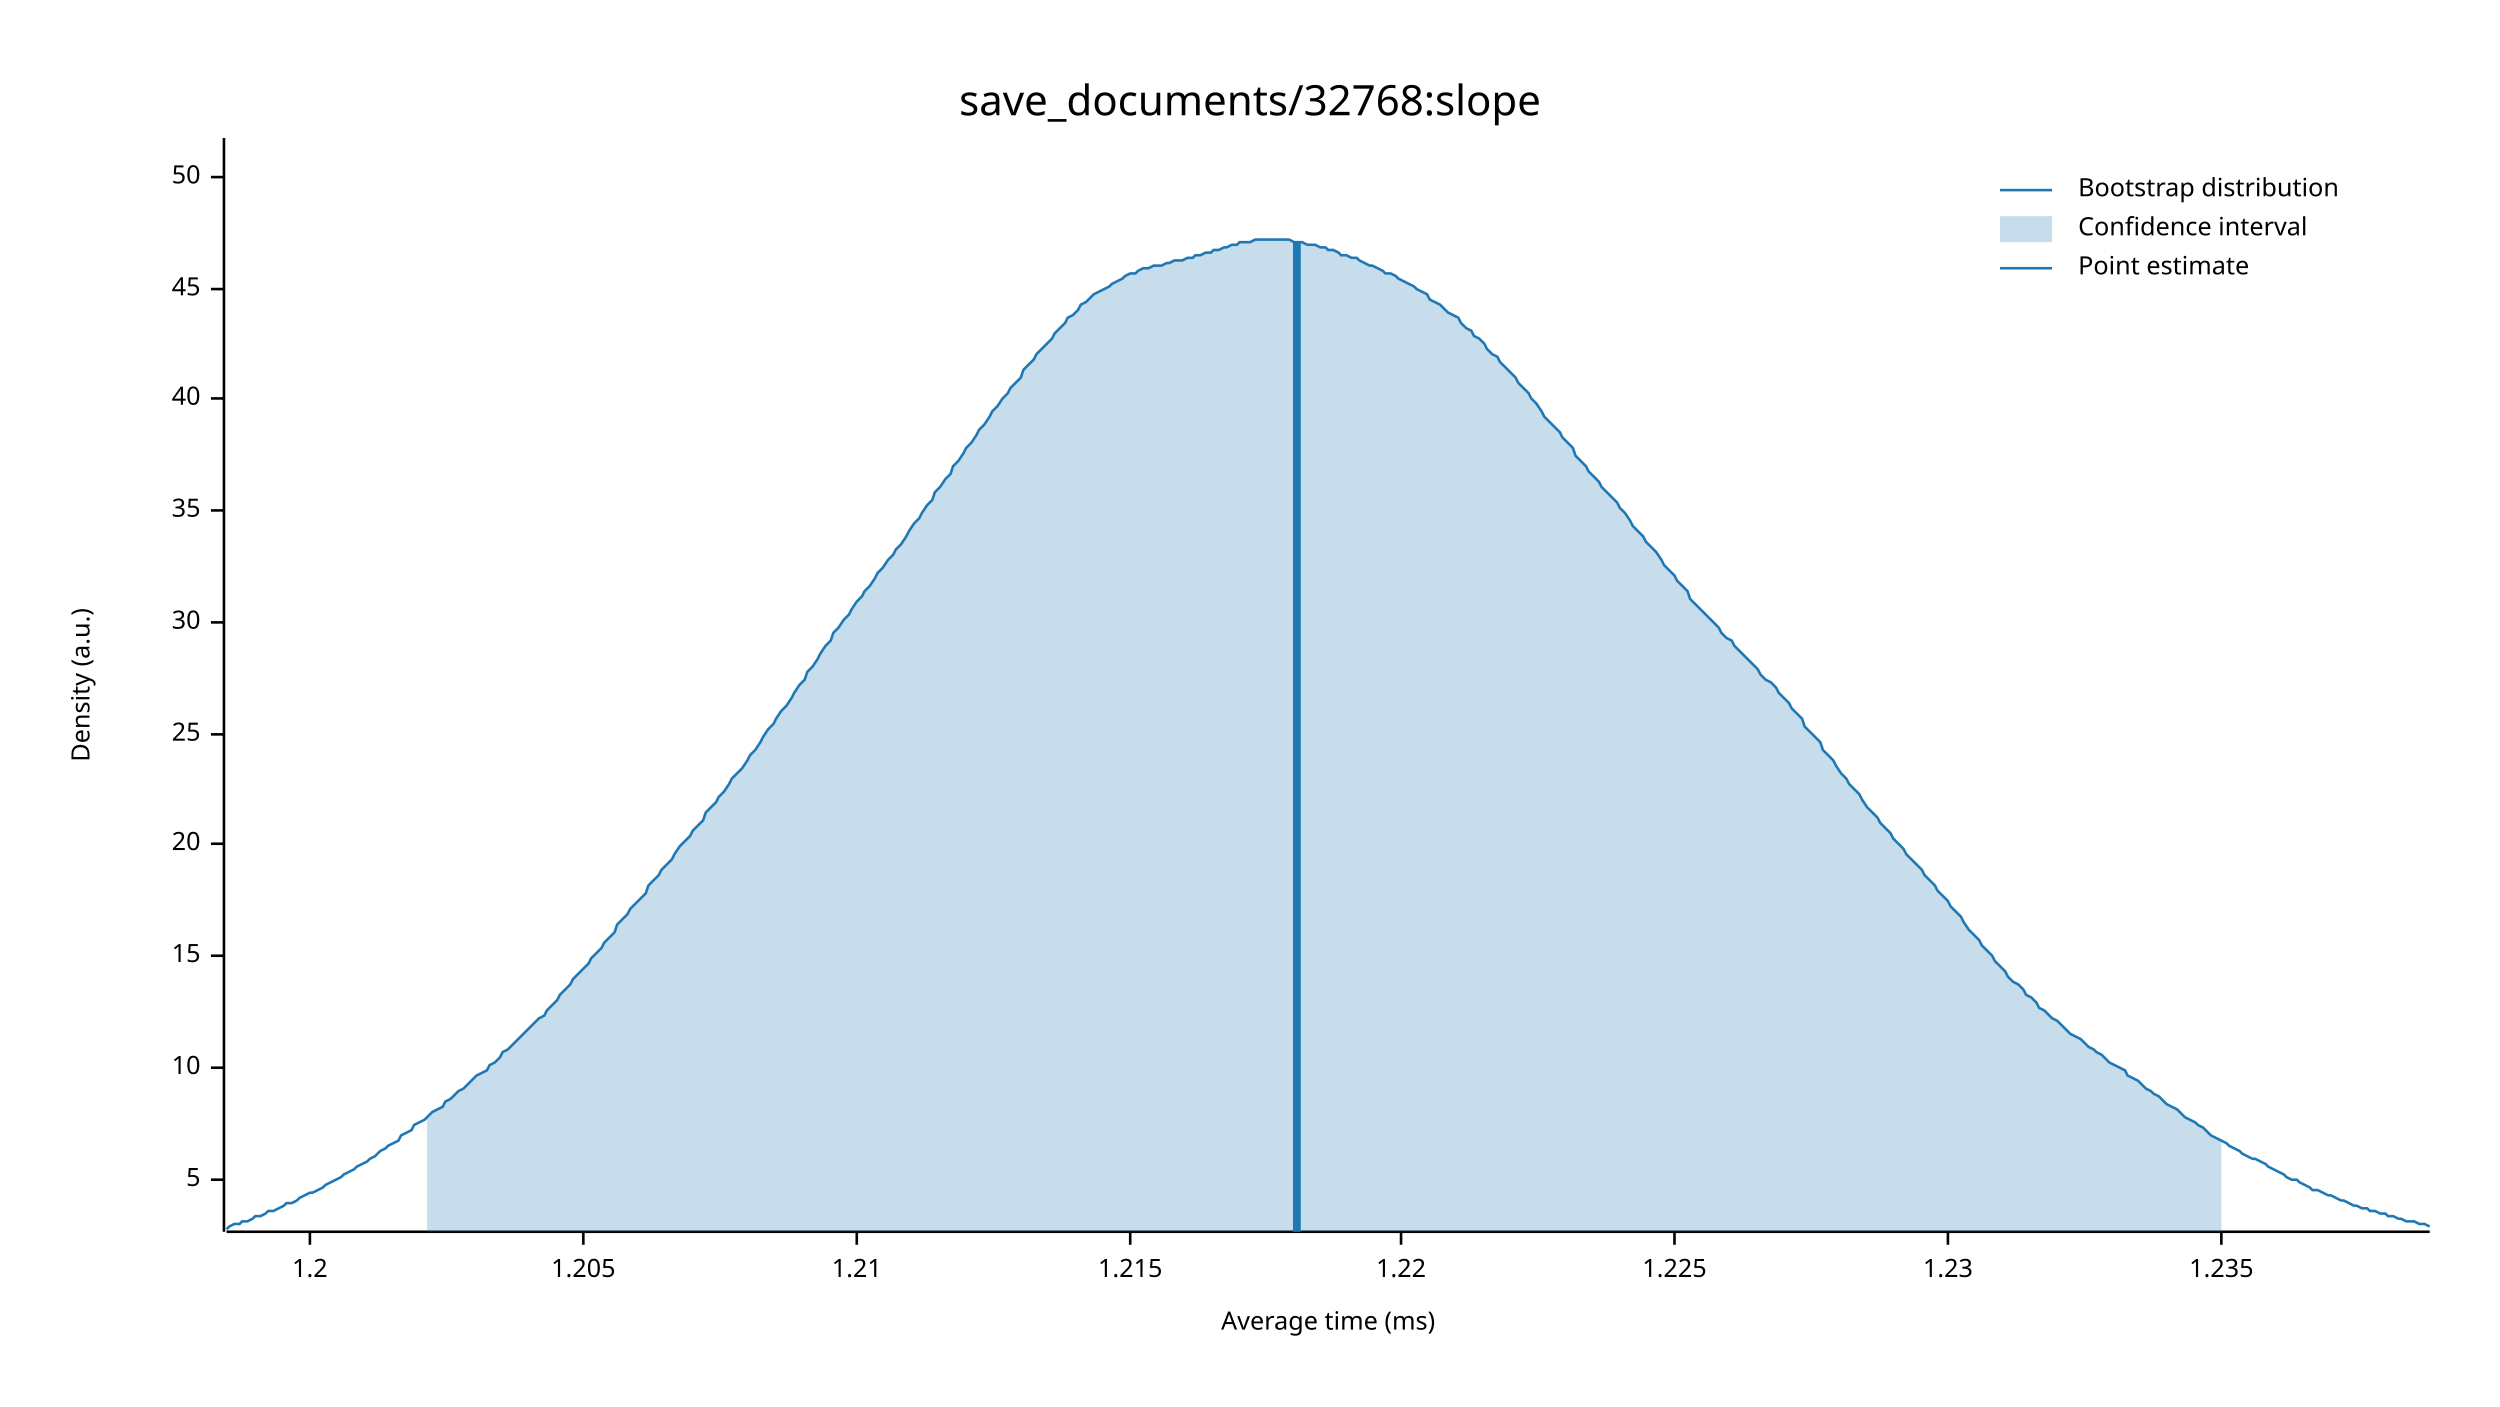
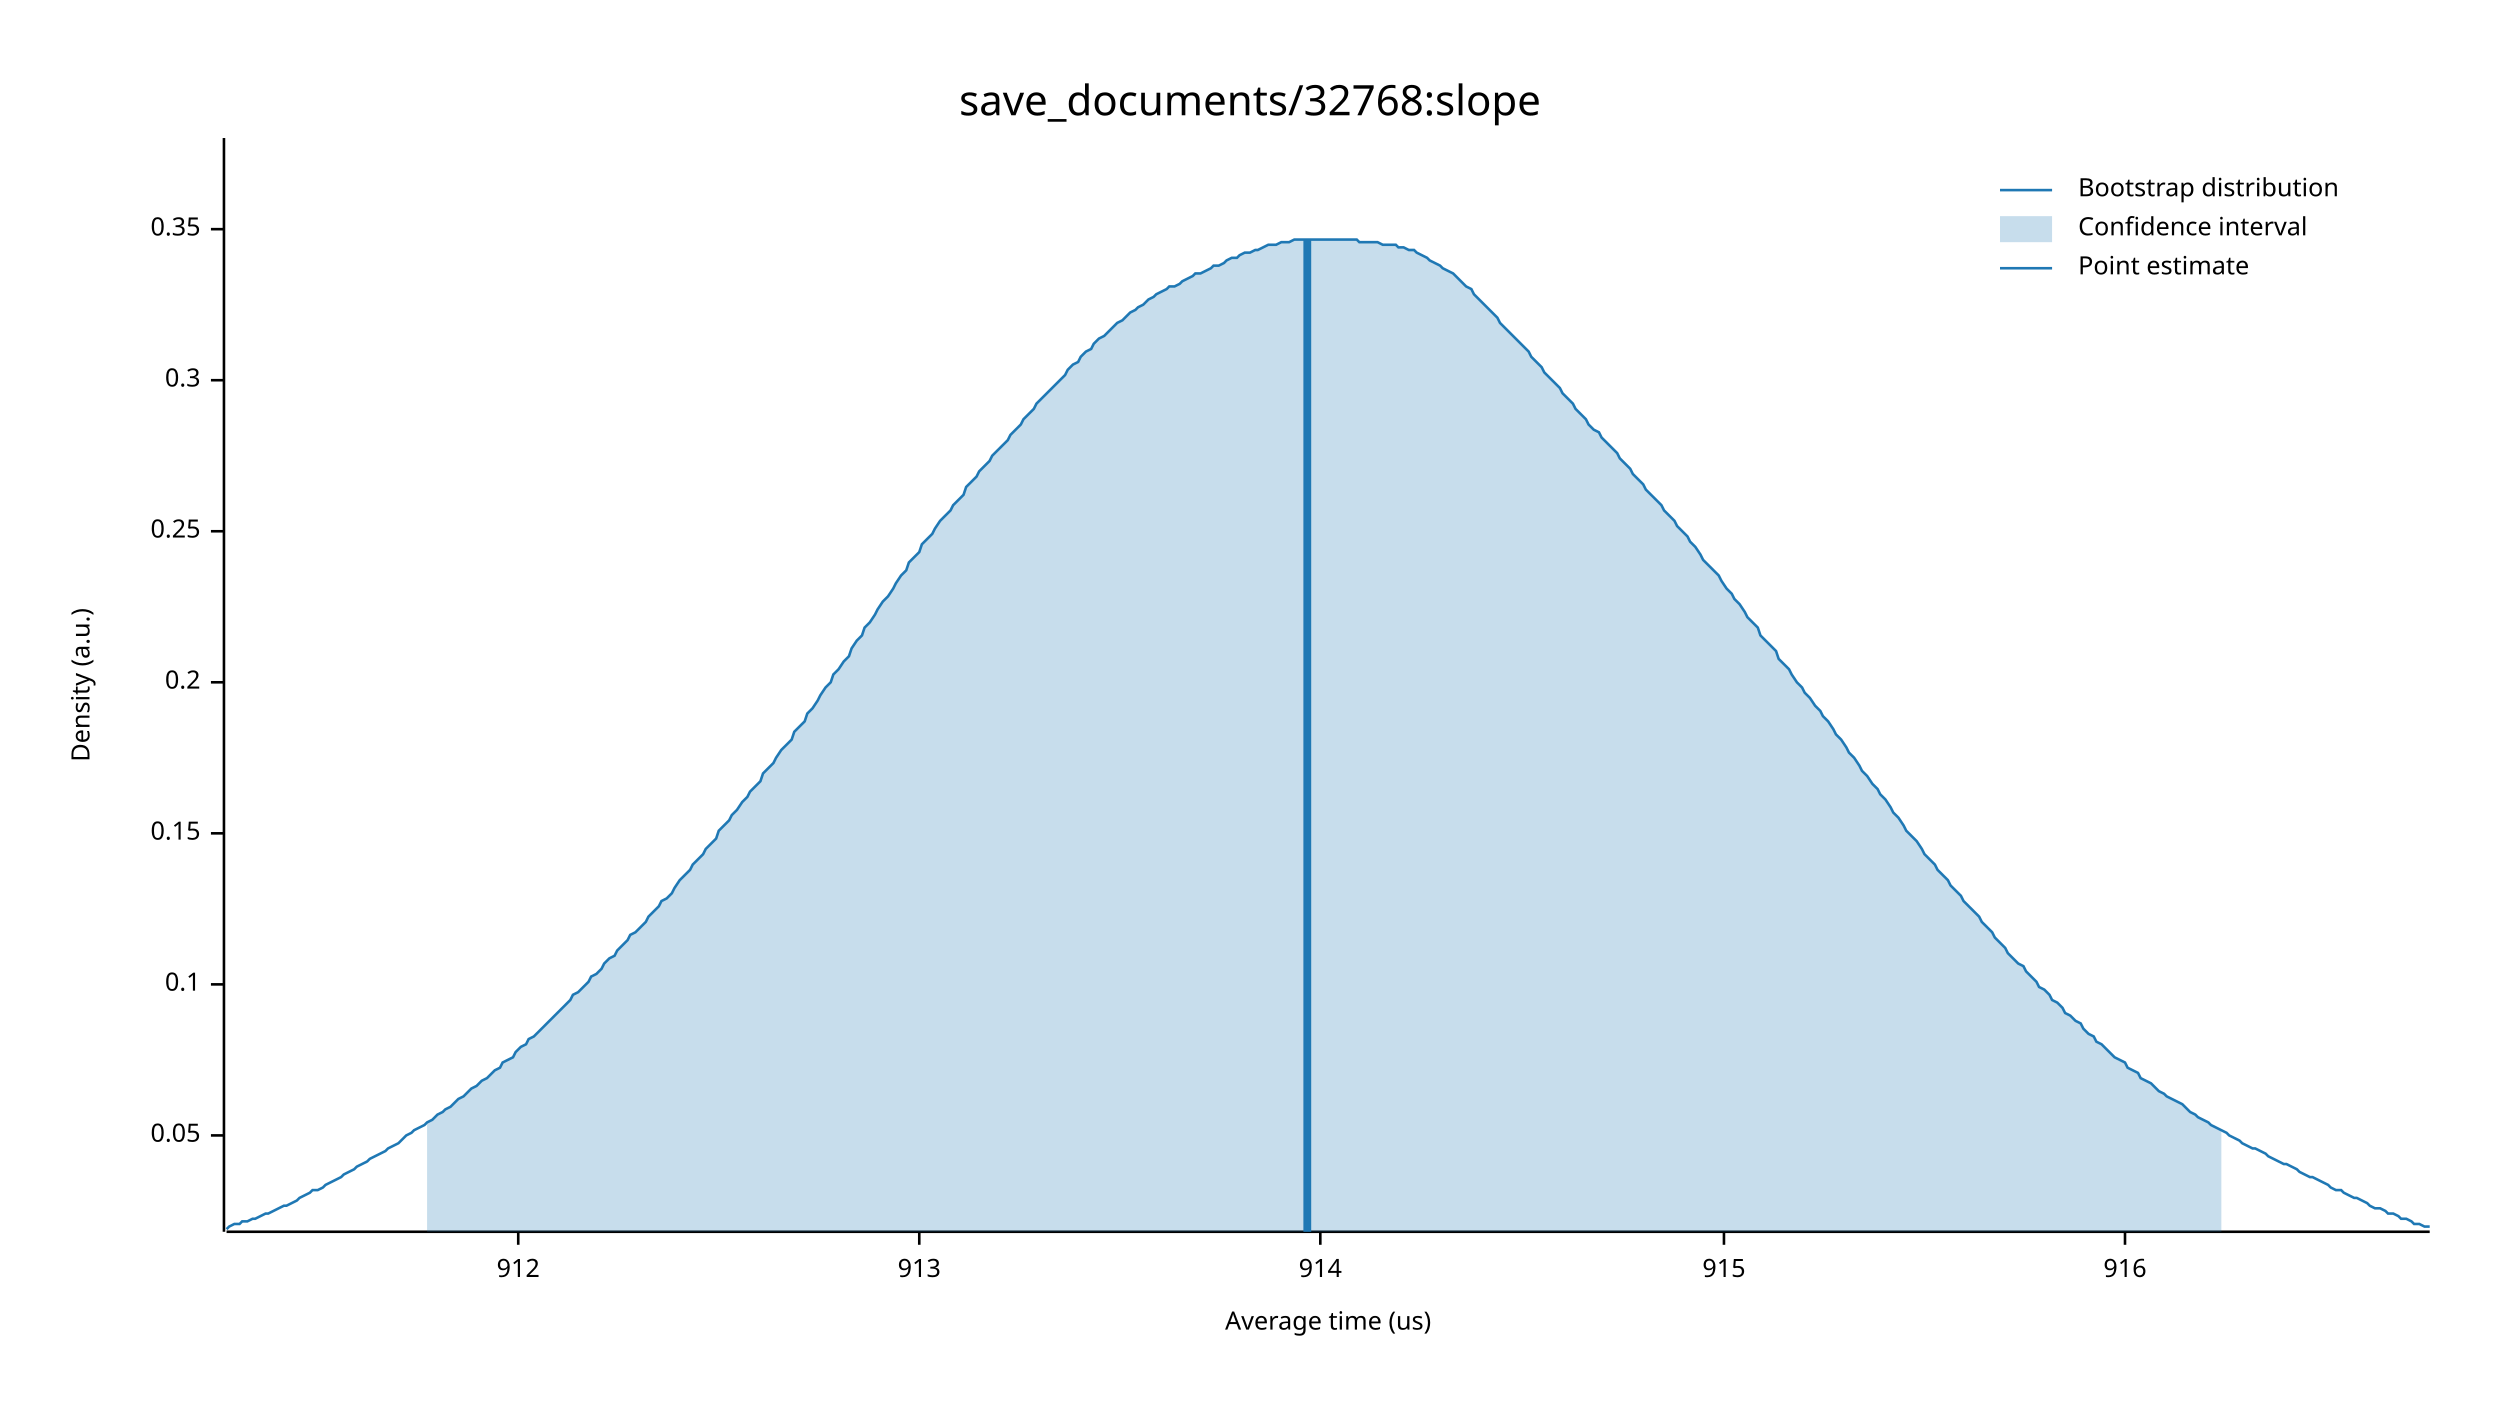
<svg xmlns="http://www.w3.org/2000/svg" width="960" height="540" viewBox="0 0 960 540">
  <text x="480" y="32" dy="0.76em" text-anchor="middle" font-family="sans-serif" font-size="16.129" opacity="1" fill="#000000">
save_documents/32768:slope
</text>
  <text x="27" y="263" dy="0.76em" text-anchor="middle" font-family="sans-serif" font-size="9.677" opacity="1" fill="#000000" transform="rotate(270, 27, 263)">
Density (a.u.)
</text>
  <text x="510" y="513" dy="-0.5ex" text-anchor="middle" font-family="sans-serif" font-size="9.677" opacity="1" fill="#000000">
- Average time (ms)
+ Average time (us)
</text>
  <polyline fill="none" opacity="1" stroke="#000000" stroke-width="1" points="86,53 86,473 " />
-   <text x="77" y="453" dy="0.5ex" text-anchor="end" font-family="sans-serif" font-size="9.677" opacity="1" fill="#000000">
- 5
+   <text x="77" y="436" dy="0.5ex" text-anchor="end" font-family="sans-serif" font-size="9.677" opacity="1" fill="#000000">
+ 0.05
</text>
-   <polyline fill="none" opacity="1" stroke="#000000" stroke-width="1" points="81,453 86,453 " />
-   <text x="77" y="410" dy="0.5ex" text-anchor="end" font-family="sans-serif" font-size="9.677" opacity="1" fill="#000000">
- 10
+   <polyline fill="none" opacity="1" stroke="#000000" stroke-width="1" points="81,436 86,436 " />
+   <text x="77" y="378" dy="0.5ex" text-anchor="end" font-family="sans-serif" font-size="9.677" opacity="1" fill="#000000">
+ 0.1
</text>
-   <polyline fill="none" opacity="1" stroke="#000000" stroke-width="1" points="81,410 86,410 " />
-   <text x="77" y="367" dy="0.5ex" text-anchor="end" font-family="sans-serif" font-size="9.677" opacity="1" fill="#000000">
- 15
+   <polyline fill="none" opacity="1" stroke="#000000" stroke-width="1" points="81,378 86,378 " />
+   <text x="77" y="320" dy="0.5ex" text-anchor="end" font-family="sans-serif" font-size="9.677" opacity="1" fill="#000000">
+ 0.15
</text>
-   <polyline fill="none" opacity="1" stroke="#000000" stroke-width="1" points="81,367 86,367 " />
-   <text x="77" y="324" dy="0.5ex" text-anchor="end" font-family="sans-serif" font-size="9.677" opacity="1" fill="#000000">
- 20
+   <polyline fill="none" opacity="1" stroke="#000000" stroke-width="1" points="81,320 86,320 " />
+   <text x="77" y="262" dy="0.5ex" text-anchor="end" font-family="sans-serif" font-size="9.677" opacity="1" fill="#000000">
+ 0.2
</text>
-   <polyline fill="none" opacity="1" stroke="#000000" stroke-width="1" points="81,324 86,324 " />
-   <text x="77" y="282" dy="0.5ex" text-anchor="end" font-family="sans-serif" font-size="9.677" opacity="1" fill="#000000">
- 25
+   <polyline fill="none" opacity="1" stroke="#000000" stroke-width="1" points="81,262 86,262 " />
+   <text x="77" y="204" dy="0.5ex" text-anchor="end" font-family="sans-serif" font-size="9.677" opacity="1" fill="#000000">
+ 0.25
</text>
-   <polyline fill="none" opacity="1" stroke="#000000" stroke-width="1" points="81,282 86,282 " />
-   <text x="77" y="239" dy="0.5ex" text-anchor="end" font-family="sans-serif" font-size="9.677" opacity="1" fill="#000000">
- 30
+   <polyline fill="none" opacity="1" stroke="#000000" stroke-width="1" points="81,204 86,204 " />
+   <text x="77" y="146" dy="0.5ex" text-anchor="end" font-family="sans-serif" font-size="9.677" opacity="1" fill="#000000">
+ 0.3
</text>
-   <polyline fill="none" opacity="1" stroke="#000000" stroke-width="1" points="81,239 86,239 " />
-   <text x="77" y="196" dy="0.5ex" text-anchor="end" font-family="sans-serif" font-size="9.677" opacity="1" fill="#000000">
- 35
+   <polyline fill="none" opacity="1" stroke="#000000" stroke-width="1" points="81,146 86,146 " />
+   <text x="77" y="88" dy="0.5ex" text-anchor="end" font-family="sans-serif" font-size="9.677" opacity="1" fill="#000000">
+ 0.35
</text>
-   <polyline fill="none" opacity="1" stroke="#000000" stroke-width="1" points="81,196 86,196 " />
-   <text x="77" y="153" dy="0.5ex" text-anchor="end" font-family="sans-serif" font-size="9.677" opacity="1" fill="#000000">
- 40
+   <polyline fill="none" opacity="1" stroke="#000000" stroke-width="1" points="81,88 86,88 " />
+   <polyline fill="none" opacity="1" stroke="#000000" stroke-width="1" points="87,473 933,473 " />
+   <text x="199" y="483" dy="0.76em" text-anchor="middle" font-family="sans-serif" font-size="9.677" opacity="1" fill="#000000">
+ 912
</text>
-   <polyline fill="none" opacity="1" stroke="#000000" stroke-width="1" points="81,153 86,153 " />
-   <text x="77" y="111" dy="0.5ex" text-anchor="end" font-family="sans-serif" font-size="9.677" opacity="1" fill="#000000">
- 45
+   <polyline fill="none" opacity="1" stroke="#000000" stroke-width="1" points="199,473 199,478 " />
+   <text x="353" y="483" dy="0.76em" text-anchor="middle" font-family="sans-serif" font-size="9.677" opacity="1" fill="#000000">
+ 913
</text>
-   <polyline fill="none" opacity="1" stroke="#000000" stroke-width="1" points="81,111 86,111 " />
-   <text x="77" y="68" dy="0.5ex" text-anchor="end" font-family="sans-serif" font-size="9.677" opacity="1" fill="#000000">
- 50
+   <polyline fill="none" opacity="1" stroke="#000000" stroke-width="1" points="353,473 353,478 " />
+   <text x="507" y="483" dy="0.76em" text-anchor="middle" font-family="sans-serif" font-size="9.677" opacity="1" fill="#000000">
+ 914
</text>
-   <polyline fill="none" opacity="1" stroke="#000000" stroke-width="1" points="81,68 86,68 " />
-   <polyline fill="none" opacity="1" stroke="#000000" stroke-width="1" points="87,473 933,473 " />
-   <text x="119" y="483" dy="0.76em" text-anchor="middle" font-family="sans-serif" font-size="9.677" opacity="1" fill="#000000">
- 1.2
+   <polyline fill="none" opacity="1" stroke="#000000" stroke-width="1" points="507,473 507,478 " />
+   <text x="662" y="483" dy="0.76em" text-anchor="middle" font-family="sans-serif" font-size="9.677" opacity="1" fill="#000000">
+ 915
</text>
-   <polyline fill="none" opacity="1" stroke="#000000" stroke-width="1" points="119,473 119,478 " />
-   <text x="224" y="483" dy="0.76em" text-anchor="middle" font-family="sans-serif" font-size="9.677" opacity="1" fill="#000000">
- 1.205
+   <polyline fill="none" opacity="1" stroke="#000000" stroke-width="1" points="662,473 662,478 " />
+   <text x="816" y="483" dy="0.76em" text-anchor="middle" font-family="sans-serif" font-size="9.677" opacity="1" fill="#000000">
+ 916
</text>
-   <polyline fill="none" opacity="1" stroke="#000000" stroke-width="1" points="224,473 224,478 " />
-   <text x="329" y="483" dy="0.76em" text-anchor="middle" font-family="sans-serif" font-size="9.677" opacity="1" fill="#000000">
- 1.21
- </text>
-   <polyline fill="none" opacity="1" stroke="#000000" stroke-width="1" points="329,473 329,478 " />
-   <text x="434" y="483" dy="0.76em" text-anchor="middle" font-family="sans-serif" font-size="9.677" opacity="1" fill="#000000">
- 1.215
- </text>
-   <polyline fill="none" opacity="1" stroke="#000000" stroke-width="1" points="434,473 434,478 " />
-   <text x="538" y="483" dy="0.76em" text-anchor="middle" font-family="sans-serif" font-size="9.677" opacity="1" fill="#000000">
- 1.22
- </text>
-   <polyline fill="none" opacity="1" stroke="#000000" stroke-width="1" points="538,473 538,478 " />
-   <text x="643" y="483" dy="0.76em" text-anchor="middle" font-family="sans-serif" font-size="9.677" opacity="1" fill="#000000">
- 1.225
- </text>
-   <polyline fill="none" opacity="1" stroke="#000000" stroke-width="1" points="643,473 643,478 " />
-   <text x="748" y="483" dy="0.76em" text-anchor="middle" font-family="sans-serif" font-size="9.677" opacity="1" fill="#000000">
- 1.23
- </text>
-   <polyline fill="none" opacity="1" stroke="#000000" stroke-width="1" points="748,473 748,478 " />
-   <text x="853" y="483" dy="0.76em" text-anchor="middle" font-family="sans-serif" font-size="9.677" opacity="1" fill="#000000">
- 1.235
- </text>
-   <polyline fill="none" opacity="1" stroke="#000000" stroke-width="1" points="853,473 853,478 " />
-   <polyline fill="none" opacity="1" stroke="#1F78B4" stroke-width="1" points="87,472 88,471 90,470 92,470 93,469 95,469 97,468 98,467 100,467 102,466 103,465 105,465 107,464 109,463 110,462 112,462 114,461 115,460 117,459 119,458 120,458 122,457 124,456 125,455 127,454 129,453 131,452 132,451 134,450 136,449 137,448 139,447 141,446 142,445 144,444 146,442 148,441 149,440 151,439 153,438 154,436 156,435 158,434 159,432 161,431 163,430 164,429 166,427 168,426 170,425 171,423 173,422 175,420 176,419 178,418 180,416 181,415 183,413 185,412 187,411 188,409 190,408 192,406 193,404 195,403 197,401 198,400 200,398 202,396 203,395 205,393 207,391 209,390 210,388 212,386 214,384 215,382 217,380 219,378 220,376 222,374 224,372 226,370 227,368 229,366 231,364 232,362 234,360 236,358 237,355 239,353 241,351 242,349 244,347 246,345 248,343 249,340 251,338 253,336 254,334 256,332 258,330 259,328 261,325 263,323 265,321 266,319 268,317 270,315 271,312 273,310 275,308 276,306 278,304 280,301 281,299 283,297 285,295 287,292 288,290 290,288 292,285 293,283 295,280 297,278 298,276 300,273 302,271 304,268 305,266 307,263 309,261 310,258 312,256 314,253 315,251 317,248 319,246 320,243 322,241 324,238 326,236 327,234 329,231 331,229 332,227 334,225 336,222 337,220 339,218 341,215 343,213 344,211 346,209 348,206 349,204 351,201 353,199 354,197 356,194 358,192 359,189 361,187 363,184 365,182 366,179 368,177 370,174 371,172 373,170 375,167 376,165 378,163 380,160 381,158 383,156 385,153 387,151 388,149 390,147 392,145 393,142 395,140 397,138 398,136 400,134 402,132 404,130 405,128 407,126 409,124 410,122 412,121 414,119 415,117 417,116 419,114 420,113 422,112 424,111 426,110 427,109 429,108 431,107 432,106 434,105 436,105 437,104 439,103 441,103 443,102 444,102 446,102 448,101 449,101 451,100 453,100 454,100 456,99 458,99 459,98 461,98 463,97 465,97 466,96 468,96 470,95 471,95 473,94 475,94 476,93 478,93 480,93 482,92 483,92 485,92 487,92 488,92 490,92 492,92 493,92 495,92 497,93 498,93 500,93 502,94 504,94 505,94 507,95 509,95 510,96 512,96 514,97 515,98 517,98 519,99 521,99 522,100 524,101 526,102 527,102 529,103 531,104 532,105 534,105 536,106 537,107 539,108 541,109 543,110 544,111 546,112 548,113 549,115 551,116 553,117 554,118 556,120 558,121 560,122 561,124 563,126 565,127 566,129 568,130 570,132 571,134 573,136 575,137 576,139 578,141 580,143 582,145 583,147 585,149 587,151 588,153 590,155 592,158 593,160 595,162 597,164 599,166 600,168 602,170 604,172 605,175 607,177 609,179 610,181 612,183 614,185 615,187 617,189 619,191 621,193 622,195 624,197 626,200 627,202 629,204 631,206 632,208 634,210 636,212 638,215 639,217 641,219 643,221 644,223 646,225 648,227 649,230 651,232 653,234 654,235 656,237 658,239 660,241 661,243 663,245 665,246 666,248 668,250 670,252 671,253 673,255 675,257 676,259 678,261 680,262 682,264 683,266 685,268 687,270 688,272 690,274 692,276 693,279 695,281 697,283 699,285 700,288 702,290 704,292 705,294 707,297 709,299 710,301 712,303 714,305 715,307 717,310 719,312 721,314 722,316 724,318 726,320 727,322 729,324 731,326 732,328 734,330 736,332 738,334 739,336 741,338 743,340 744,342 746,344 748,346 749,348 751,350 753,352 754,354 756,357 758,359 760,361 761,363 763,365 765,367 766,369 768,371 770,373 771,375 773,377 775,378 777,380 778,382 780,383 782,385 783,387 785,388 787,390 788,391 790,392 792,394 793,395 795,397 797,398 799,399 800,400 802,402 804,403 805,404 807,405 809,407 810,408 812,409 814,410 816,411 817,413 819,414 821,415 822,416 824,418 826,419 827,420 829,421 831,423 832,424 834,425 836,426 838,428 839,429 841,430 843,431 844,432 846,433 848,435 849,436 851,437 853,438 855,439 856,440 858,441 860,442 861,443 863,444 865,445 866,445 868,446 870,447 871,448 873,449 875,450 877,451 878,452 880,453 882,453 883,454 885,455 887,456 888,457 890,457 892,458 894,459 895,459 897,460 899,461 900,461 902,462 904,463 905,463 907,464 909,464 910,465 912,465 914,466 916,466 917,467 919,467 921,468 922,468 924,469 926,469 927,469 929,470 931,470 933,471 " />
-   <polygon opacity="0.25" fill="#1F78B4" points="164,429 166,427 168,426 170,425 171,423 173,422 175,420 176,419 178,418 180,416 181,415 183,413 185,412 187,411 188,409 190,408 192,406 193,404 195,403 197,401 198,400 200,398 202,396 203,395 205,393 207,391 209,390 210,388 212,386 214,384 215,382 217,380 219,378 220,376 222,374 224,372 226,370 227,368 229,366 231,364 232,362 234,360 236,358 237,355 239,353 241,351 242,349 244,347 246,345 248,343 249,340 251,338 253,336 254,334 256,332 258,330 259,328 261,325 263,323 265,321 266,319 268,317 270,315 271,312 273,310 275,308 276,306 278,304 280,301 281,299 283,297 285,295 287,292 288,290 290,288 292,285 293,283 295,280 297,278 298,276 300,273 302,271 304,268 305,266 307,263 309,261 310,258 312,256 314,253 315,251 317,248 319,246 320,243 322,241 324,238 326,236 327,234 329,231 331,229 332,227 334,225 336,222 337,220 339,218 341,215 343,213 344,211 346,209 348,206 349,204 351,201 353,199 354,197 356,194 358,192 359,189 361,187 363,184 365,182 366,179 368,177 370,174 371,172 373,170 375,167 376,165 378,163 380,160 381,158 383,156 385,153 387,151 388,149 390,147 392,145 393,142 395,140 397,138 398,136 400,134 402,132 404,130 405,128 407,126 409,124 410,122 412,121 414,119 415,117 417,116 419,114 420,113 422,112 424,111 426,110 427,109 429,108 431,107 432,106 434,105 436,105 437,104 439,103 441,103 443,102 444,102 446,102 448,101 449,101 451,100 453,100 454,100 456,99 458,99 459,98 461,98 463,97 465,97 466,96 468,96 470,95 471,95 473,94 475,94 476,93 478,93 480,93 482,92 483,92 485,92 487,92 488,92 490,92 492,92 493,92 495,92 497,93 498,93 500,93 502,94 504,94 505,94 507,95 509,95 510,96 512,96 514,97 515,98 517,98 519,99 521,99 522,100 524,101 526,102 527,102 529,103 531,104 532,105 534,105 536,106 537,107 539,108 541,109 543,110 544,111 546,112 548,113 549,115 551,116 553,117 554,118 556,120 558,121 560,122 561,124 563,126 565,127 566,129 568,130 570,132 571,134 573,136 575,137 576,139 578,141 580,143 582,145 583,147 585,149 587,151 588,153 590,155 592,158 593,160 595,162 597,164 599,166 600,168 602,170 604,172 605,175 607,177 609,179 610,181 612,183 614,185 615,187 617,189 619,191 621,193 622,195 624,197 626,200 627,202 629,204 631,206 632,208 634,210 636,212 638,215 639,217 641,219 643,221 644,223 646,225 648,227 649,230 651,232 653,234 654,235 656,237 658,239 660,241 661,243 663,245 665,246 666,248 668,250 670,252 671,253 673,255 675,257 676,259 678,261 680,262 682,264 683,266 685,268 687,270 688,272 690,274 692,276 693,279 695,281 697,283 699,285 700,288 702,290 704,292 705,294 707,297 709,299 710,301 712,303 714,305 715,307 717,310 719,312 721,314 722,316 724,318 726,320 727,322 729,324 731,326 732,328 734,330 736,332 738,334 739,336 741,338 743,340 744,342 746,344 748,346 749,348 751,350 753,352 754,354 756,357 758,359 760,361 761,363 763,365 765,367 766,369 768,371 770,373 771,375 773,377 775,378 777,380 778,382 780,383 782,385 783,387 785,388 787,390 788,391 790,392 792,394 793,395 795,397 797,398 799,399 800,400 802,402 804,403 805,404 807,405 809,407 810,408 812,409 814,410 816,411 817,413 819,414 821,415 822,416 824,418 826,419 827,420 829,421 831,423 832,424 834,425 836,426 838,428 839,429 841,430 843,431 844,432 846,433 848,435 849,436 851,437 853,438 853,473 164,473 " />
-   <polyline fill="none" opacity="1" stroke="#1F78B4" stroke-width="3" points="498,473 498,93 " />
+   <polyline fill="none" opacity="1" stroke="#000000" stroke-width="1" points="816,473 816,478 " />
+   <polyline fill="none" opacity="1" stroke="#1F78B4" stroke-width="1" points="87,472 88,471 90,470 92,470 93,469 95,469 97,468 98,468 100,467 102,466 103,466 105,465 107,464 109,463 110,463 112,462 114,461 115,460 117,459 119,458 120,457 122,457 124,456 125,455 127,454 129,453 131,452 132,451 134,450 136,449 137,448 139,447 141,446 142,445 144,444 146,443 148,442 149,441 151,440 153,439 154,438 156,436 158,435 159,434 161,433 163,432 164,431 166,430 168,428 170,427 171,426 173,425 175,423 176,422 178,421 180,419 181,418 183,417 185,415 187,414 188,413 190,411 192,410 193,408 195,407 197,406 198,404 200,402 202,401 203,399 205,398 207,396 209,394 210,393 212,391 214,389 215,388 217,386 219,384 220,382 222,381 224,379 226,377 227,375 229,374 231,372 232,370 234,368 236,367 237,365 239,363 241,361 242,359 244,358 246,356 248,354 249,352 251,350 253,348 254,346 256,345 258,343 259,341 261,338 263,336 265,334 266,332 268,330 270,328 271,326 273,324 275,322 276,319 278,317 280,315 281,313 283,311 285,308 287,306 288,304 290,302 292,300 293,297 295,295 297,293 298,291 300,288 302,286 304,284 305,281 307,279 309,277 310,274 312,272 314,269 315,267 317,264 319,262 320,259 322,257 324,254 326,252 327,249 329,246 331,244 332,241 334,239 336,236 337,234 339,231 341,229 343,226 344,224 346,221 348,219 349,216 351,214 353,212 354,209 356,207 358,205 359,203 361,200 363,198 365,196 366,194 368,192 370,190 371,187 373,185 375,183 376,181 378,179 380,177 381,175 383,173 385,171 387,169 388,167 390,165 392,163 393,161 395,159 397,157 398,155 400,153 402,151 404,149 405,148 407,146 409,144 410,142 412,140 414,139 415,137 417,135 419,134 420,132 422,130 424,129 426,127 427,126 429,124 431,123 432,122 434,120 436,119 437,118 439,117 441,115 443,114 444,113 446,112 448,111 449,110 451,110 453,109 454,108 456,107 458,106 459,105 461,105 463,104 465,103 466,102 468,102 470,101 471,100 473,99 475,99 476,98 478,97 480,97 482,96 483,96 485,95 487,94 488,94 490,94 492,93 493,93 495,93 497,92 498,92 500,92 502,92 504,92 505,92 507,92 509,92 510,92 512,92 514,92 515,92 517,92 519,92 521,92 522,93 524,93 526,93 527,93 529,93 531,94 532,94 534,94 536,94 537,95 539,95 541,96 543,96 544,97 546,98 548,99 549,100 551,101 553,102 554,103 556,104 558,105 560,107 561,108 563,110 565,111 566,113 568,115 570,117 571,118 573,120 575,122 576,124 578,126 580,128 582,130 583,131 585,133 587,135 588,137 590,139 592,141 593,143 595,145 597,147 599,149 600,151 602,153 604,155 605,157 607,159 609,161 610,163 612,165 614,166 615,168 617,170 619,172 621,174 622,176 624,178 626,180 627,182 629,184 631,186 632,188 634,190 636,192 638,194 639,196 641,198 643,200 644,202 646,204 648,206 649,208 651,210 653,213 654,215 656,217 658,219 660,221 661,223 663,226 665,228 666,230 668,232 670,235 671,237 673,239 675,241 676,244 678,246 680,248 682,250 683,253 685,255 687,257 688,259 690,262 692,264 693,266 695,268 697,271 699,273 700,275 702,277 704,280 705,282 707,284 709,287 710,289 712,291 714,294 715,296 717,298 719,301 721,303 722,305 724,307 726,310 727,312 729,314 731,317 732,319 734,321 736,323 738,326 739,328 741,330 743,332 744,334 746,336 748,338 749,340 751,342 753,344 754,346 756,348 758,350 760,352 761,354 763,356 765,358 766,360 768,362 770,364 771,366 773,368 775,370 777,371 778,373 780,375 782,377 783,379 785,380 787,382 788,384 790,385 792,387 793,389 795,390 797,392 799,393 800,395 802,397 804,398 805,400 807,401 809,403 810,404 812,406 814,407 816,408 817,410 819,411 821,412 822,414 824,415 826,416 827,417 829,419 831,420 832,421 834,422 836,423 838,424 839,425 841,427 843,428 844,429 846,430 848,431 849,432 851,433 853,434 855,435 856,436 858,437 860,438 861,439 863,440 865,441 866,441 868,442 870,443 871,444 873,445 875,446 877,447 878,447 880,448 882,449 883,450 885,451 887,452 888,452 890,453 892,454 894,455 895,456 897,457 899,457 900,458 902,459 904,460 905,460 907,461 909,462 910,463 912,464 914,464 916,465 917,466 919,466 921,467 922,468 924,468 926,469 927,470 929,470 931,471 933,471 " />
+   <polygon opacity="0.25" fill="#1F78B4" points="164,431 166,430 168,428 170,427 171,426 173,425 175,423 176,422 178,421 180,419 181,418 183,417 185,415 187,414 188,413 190,411 192,410 193,408 195,407 197,406 198,404 200,402 202,401 203,399 205,398 207,396 209,394 210,393 212,391 214,389 215,388 217,386 219,384 220,382 222,381 224,379 226,377 227,375 229,374 231,372 232,370 234,368 236,367 237,365 239,363 241,361 242,359 244,358 246,356 248,354 249,352 251,350 253,348 254,346 256,345 258,343 259,341 261,338 263,336 265,334 266,332 268,330 270,328 271,326 273,324 275,322 276,319 278,317 280,315 281,313 283,311 285,308 287,306 288,304 290,302 292,300 293,297 295,295 297,293 298,291 300,288 302,286 304,284 305,281 307,279 309,277 310,274 312,272 314,269 315,267 317,264 319,262 320,259 322,257 324,254 326,252 327,249 329,246 331,244 332,241 334,239 336,236 337,234 339,231 341,229 343,226 344,224 346,221 348,219 349,216 351,214 353,212 354,209 356,207 358,205 359,203 361,200 363,198 365,196 366,194 368,192 370,190 371,187 373,185 375,183 376,181 378,179 380,177 381,175 383,173 385,171 387,169 388,167 390,165 392,163 393,161 395,159 397,157 398,155 400,153 402,151 404,149 405,148 407,146 409,144 410,142 412,140 414,139 415,137 417,135 419,134 420,132 422,130 424,129 426,127 427,126 429,124 431,123 432,122 434,120 436,119 437,118 439,117 441,115 443,114 444,113 446,112 448,111 449,110 451,110 453,109 454,108 456,107 458,106 459,105 461,105 463,104 465,103 466,102 468,102 470,101 471,100 473,99 475,99 476,98 478,97 480,97 482,96 483,96 485,95 487,94 488,94 490,94 492,93 493,93 495,93 497,92 498,92 500,92 502,92 504,92 505,92 507,92 509,92 510,92 512,92 514,92 515,92 517,92 519,92 521,92 522,93 524,93 526,93 527,93 529,93 531,94 532,94 534,94 536,94 537,95 539,95 541,96 543,96 544,97 546,98 548,99 549,100 551,101 553,102 554,103 556,104 558,105 560,107 561,108 563,110 565,111 566,113 568,115 570,117 571,118 573,120 575,122 576,124 578,126 580,128 582,130 583,131 585,133 587,135 588,137 590,139 592,141 593,143 595,145 597,147 599,149 600,151 602,153 604,155 605,157 607,159 609,161 610,163 612,165 614,166 615,168 617,170 619,172 621,174 622,176 624,178 626,180 627,182 629,184 631,186 632,188 634,190 636,192 638,194 639,196 641,198 643,200 644,202 646,204 648,206 649,208 651,210 653,213 654,215 656,217 658,219 660,221 661,223 663,226 665,228 666,230 668,232 670,235 671,237 673,239 675,241 676,244 678,246 680,248 682,250 683,253 685,255 687,257 688,259 690,262 692,264 693,266 695,268 697,271 699,273 700,275 702,277 704,280 705,282 707,284 709,287 710,289 712,291 714,294 715,296 717,298 719,301 721,303 722,305 724,307 726,310 727,312 729,314 731,317 732,319 734,321 736,323 738,326 739,328 741,330 743,332 744,334 746,336 748,338 749,340 751,342 753,344 754,346 756,348 758,350 760,352 761,354 763,356 765,358 766,360 768,362 770,364 771,366 773,368 775,370 777,371 778,373 780,375 782,377 783,379 785,380 787,382 788,384 790,385 792,387 793,389 795,390 797,392 799,393 800,395 802,397 804,398 805,400 807,401 809,403 810,404 812,406 814,407 816,408 817,410 819,411 821,412 822,414 824,415 826,416 827,417 829,419 831,420 832,421 834,422 836,423 838,424 839,425 841,427 843,428 844,429 846,430 848,431 849,432 851,433 853,434 853,473 164,473 " />
+   <polyline fill="none" opacity="1" stroke="#1F78B4" stroke-width="3" points="502,473 502,92 " />
  <text x="798" y="68" dy="0.76em" text-anchor="start" font-family="sans-serif" font-size="9.677" opacity="1" fill="#000000">
Bootstrap distribution
</text>
  <text x="798" y="83" dy="0.76em" text-anchor="start" font-family="sans-serif" font-size="9.677" opacity="1" fill="#000000">
Confidence interval
</text>
  <text x="798" y="98" dy="0.76em" text-anchor="start" font-family="sans-serif" font-size="9.677" opacity="1" fill="#000000">
Point estimate
</text>
  <polyline fill="none" opacity="1" stroke="#1F78B4" stroke-width="1" points="768,73 788,73 " />
  <rect x="768" y="83" width="20" height="10" opacity="0.25" fill="#1F78B4" stroke="none" />
  <polyline fill="none" opacity="1" stroke="#1F78B4" stroke-width="1" points="768,103 788,103 " />
</svg>
